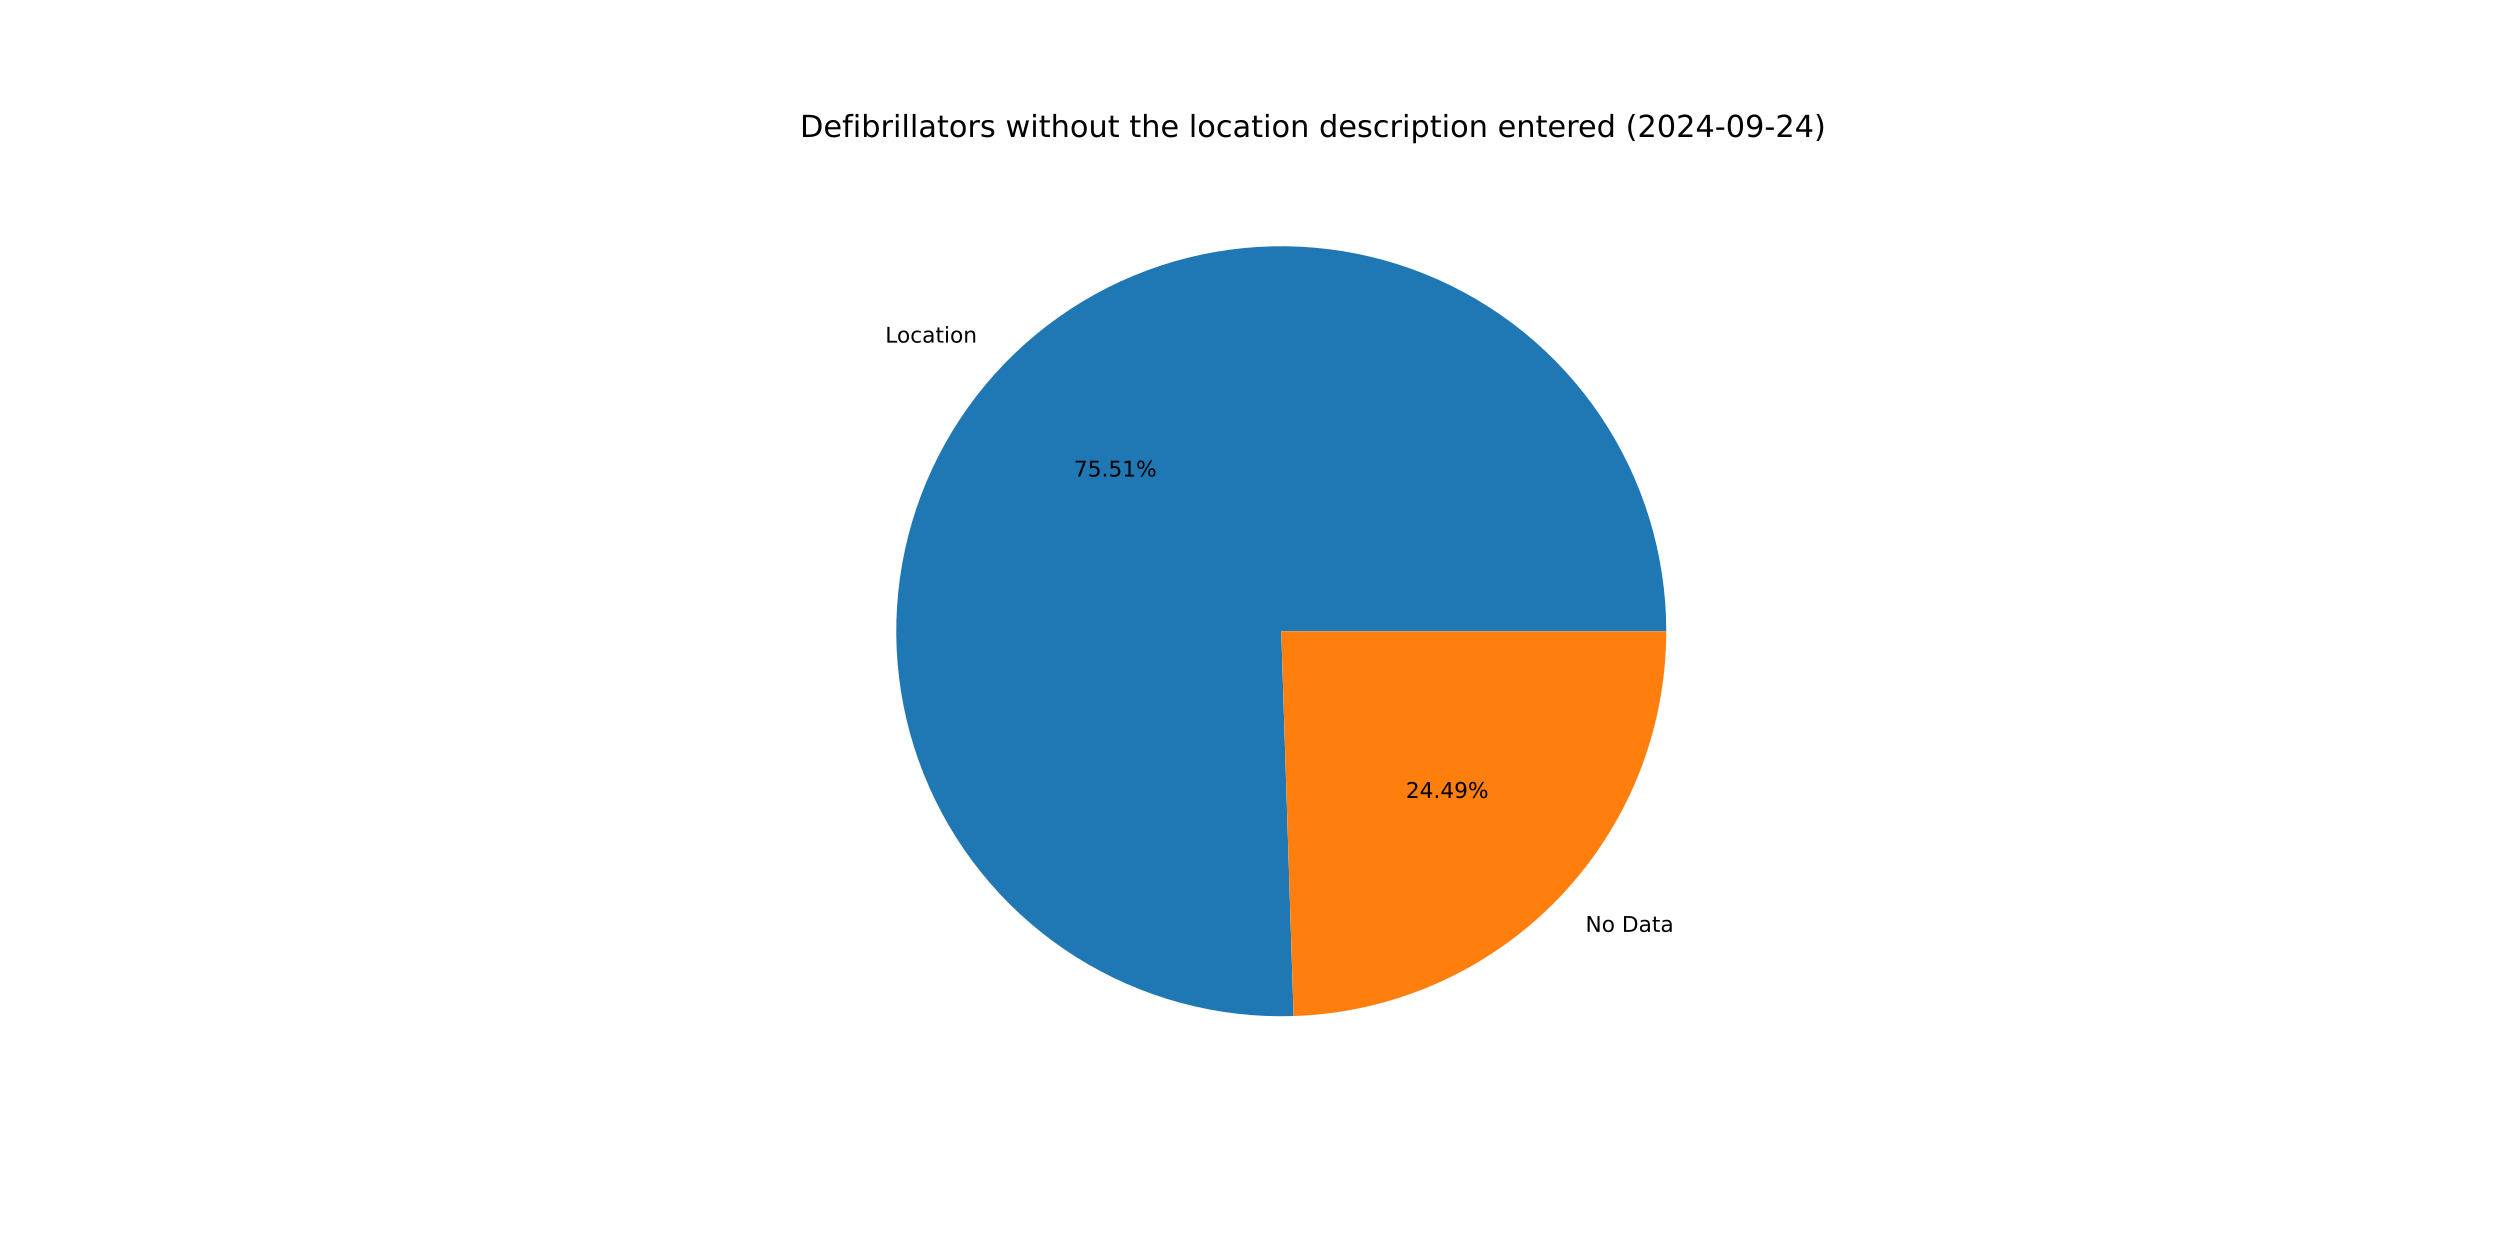
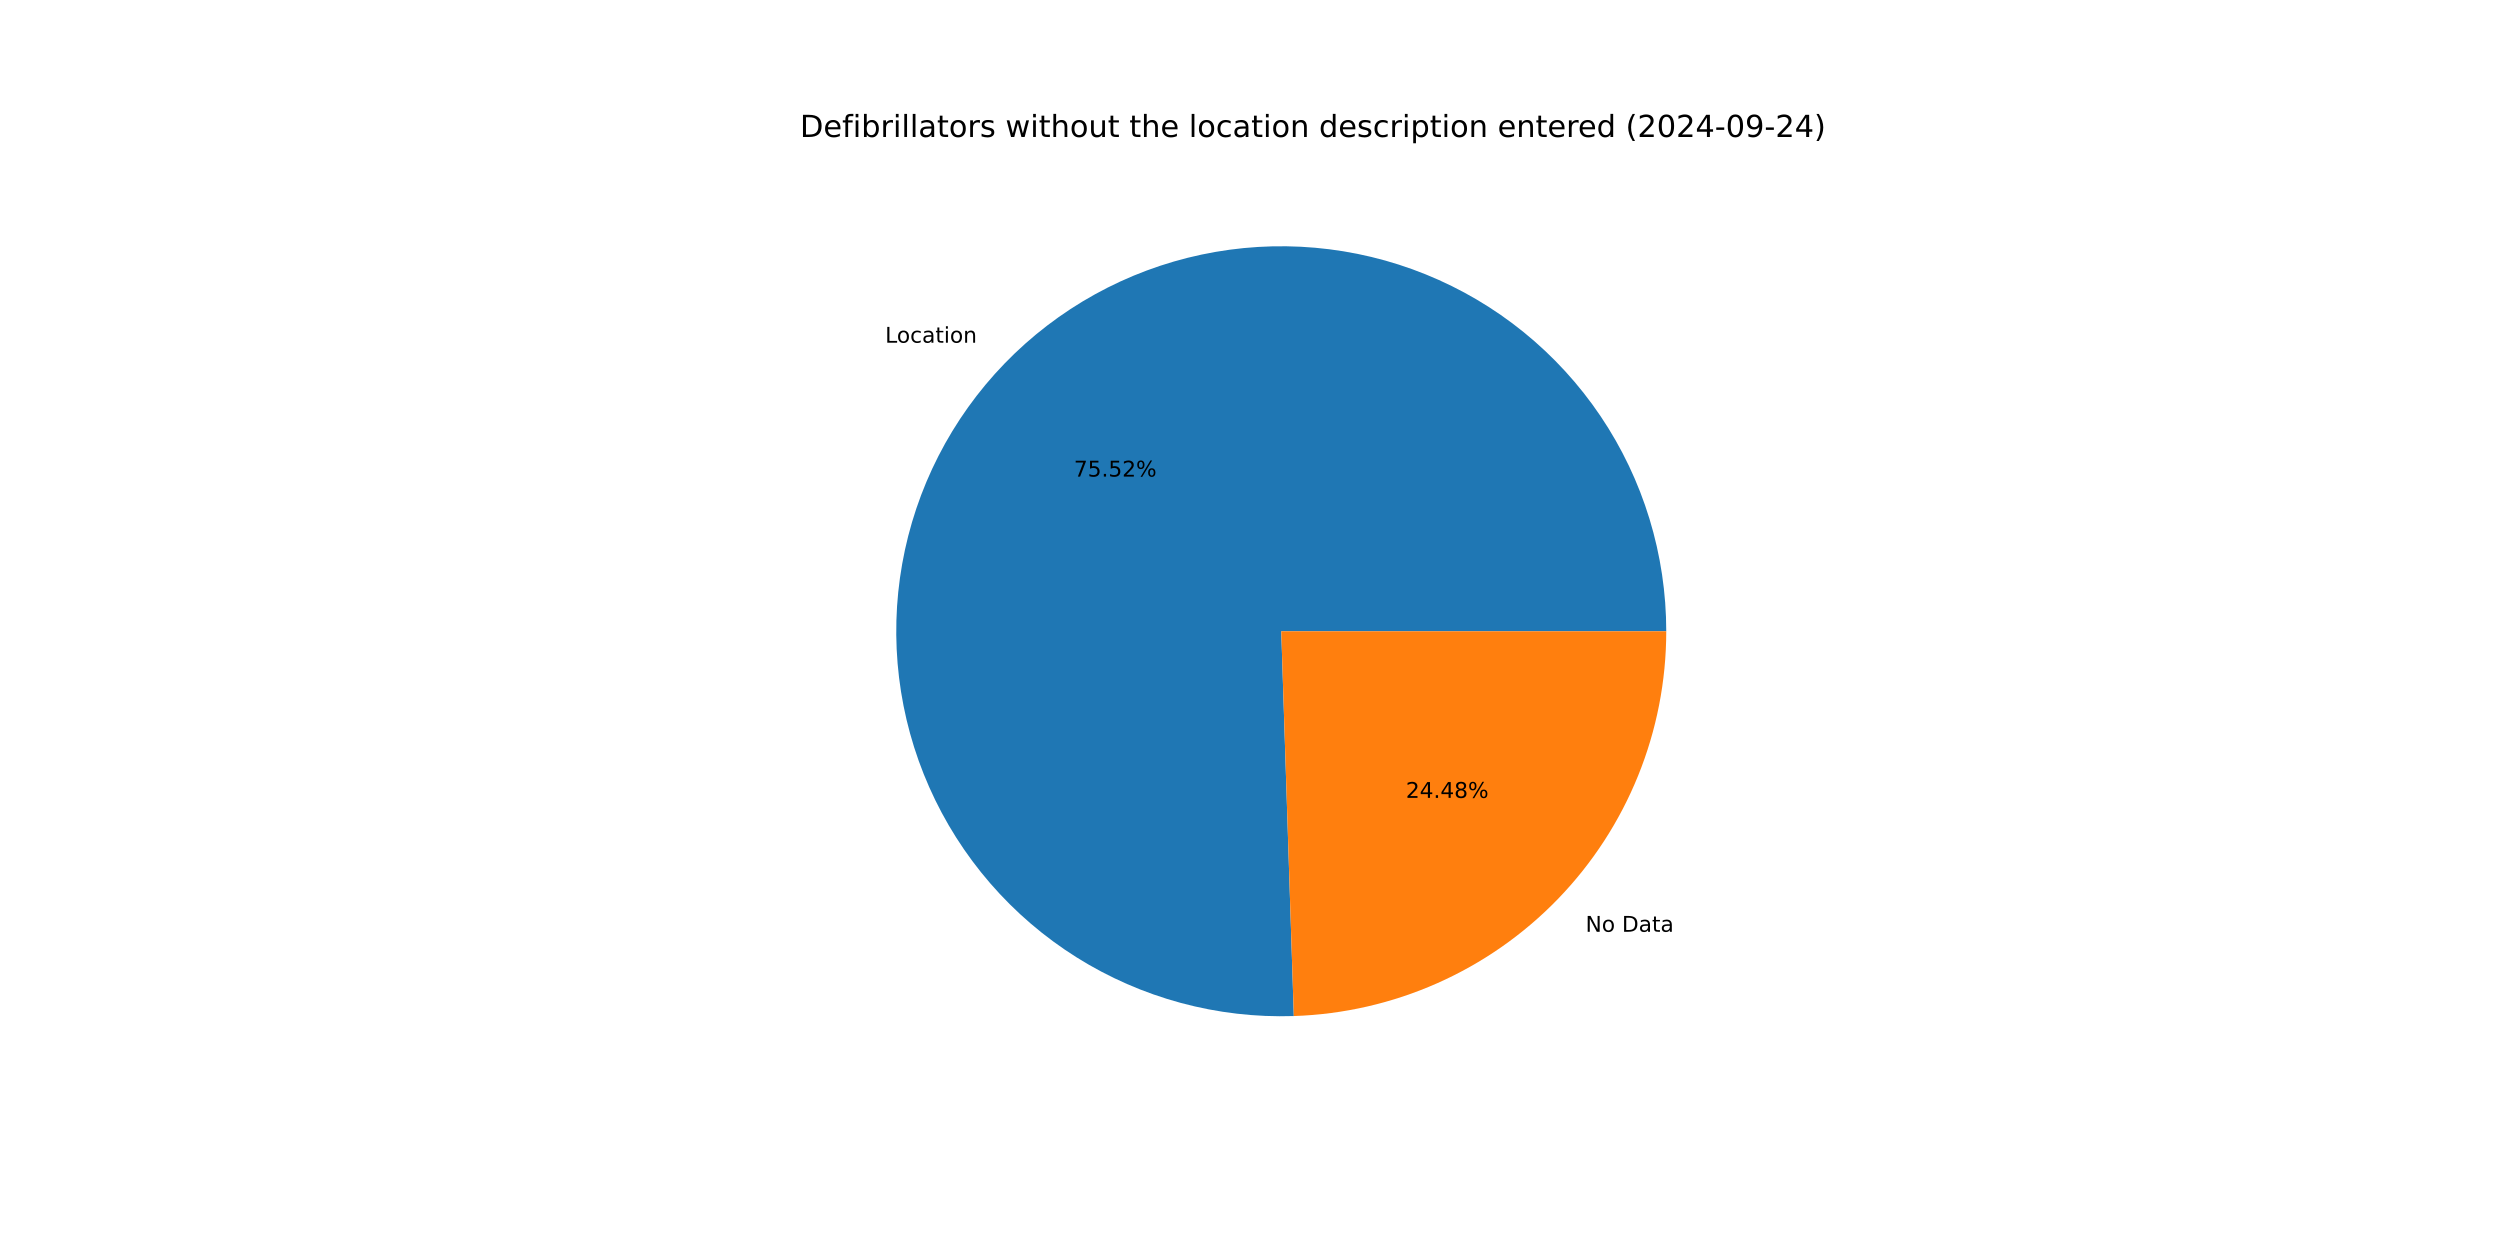
<svg xmlns="http://www.w3.org/2000/svg" xmlns:xlink="http://www.w3.org/1999/xlink" width="1152pt" height="576pt" viewBox="0 0 1152 576" version="1.1">
  <defs>
    <style type="text/css">*{stroke-linejoin: round; stroke-linecap: butt}</style>
  </defs>
  <g id="figure_1">
    <g id="patch_1">
      <path d="M 0 576  L 1152 576  L 1152 0  L 0 0  z " style="fill: #ffffff" />
    </g>
    <g id="axes_1">
      <g id="patch_2">
-         <path d="M 767.808 290.88  C 767.808 273.312 765.199 255.842 760.065 239.041  C 754.932 222.24 747.332 206.294 737.513 191.727  C 727.695 177.159 715.766 164.13 702.12 153.067  C 688.473 142.005 673.258 133.03 656.975 126.437  C 640.691 119.845 623.518 115.707 606.019 114.161  C 588.519 112.614 570.887 113.675 553.699 117.31  C 536.512 120.944 519.959 127.111 504.583 135.609  C 489.208 144.107 475.179 154.842 462.958 167.461  C 450.737 180.081 440.457 194.446 432.457 210.087  C 424.456 225.727 418.823 242.469 415.742 259.764  C 412.661 277.059 412.166 294.717 414.273 312.158  C 416.38 329.598 421.065 346.63 428.177 362.694  C 435.288 378.758 444.746 393.677 456.241 406.962  C 467.736 420.246 481.14 431.751 496.015 441.097  C 510.89 450.443 527.072 457.528 544.028 462.12  C 560.985 466.712 578.53 468.76 596.089 468.197  L 590.4 290.88  z " style="fill: #1f77b4" />
+         <path d="M 767.808 290.88  C 767.808 273.31 765.198 255.838 760.063 239.035  C 754.929 222.232 747.327 206.285 737.506 191.716  C 727.685 177.147 715.754 164.118 702.105 153.055  C 688.455 141.992 673.237 133.019 656.951 126.428  C 640.664 119.837 623.488 115.702 605.986 114.158  C 588.485 112.614 570.85 113.679 553.661 117.318  C 536.472 120.956 519.919 127.128 504.544 135.631  C 489.169 144.134 475.141 154.874 462.922 167.498  C 450.703 180.123 440.427 194.494 432.43 210.138  C 424.434 225.783 418.806 242.529 415.731 259.828  C 412.655 277.126 412.167 294.786 414.281 312.228  C 416.395 329.67 421.089 346.702 428.208 362.764  C 435.327 378.827 444.793 393.744 456.296 407.025  C 467.798 420.306 481.21 431.805 496.092 441.145  C 510.973 450.485 527.16 457.562 544.122 462.146  C 561.083 466.729 578.632 468.767 596.192 468.193  L 590.4 290.88  z " style="fill: #1f77b4" />
      </g>
      <g id="patch_3">
-         <path d="M 596.089 468.197  C 642.116 466.72 685.806 447.379 717.842 414.299  C 749.878 381.218 767.808 336.93 767.808 290.88  L 590.4 290.88  z " style="fill: #ff7f0e" />
+         <path d="M 596.192 468.193  C 642.2 466.691 685.864 447.338 717.878 414.262  C 749.892 381.185 767.808 336.912 767.808 290.88  L 590.4 290.88  z " style="fill: #ff7f0e" />
      </g>
      <g id="matplotlib.axis_1" />
      <g id="matplotlib.axis_2" />
      <g id="text_1">
-         <g transform="translate(407.917 157.8789) scale(0.1 -0.1)">
+         <g transform="translate(407.8775 157.9197) scale(0.1 -0.1)">
          <defs>
            <path id="DejaVuSans-4c" d="M 628 4666  L 1259 4666  L 1259 531  L 3531 531  L 3531 0  L 628 0  L 628 4666  z " transform="scale(0.015625)" />
            <path id="DejaVuSans-6f" d="M 1959 3097  Q 1497 3097 1228 2736  Q 959 2375 959 1747  Q 959 1119 1226 758  Q 1494 397 1959 397  Q 2419 397 2687 759  Q 2956 1122 2956 1747  Q 2956 2369 2687 2733  Q 2419 3097 1959 3097  z M 1959 3584  Q 2709 3584 3137 3096  Q 3566 2609 3566 1747  Q 3566 888 3137 398  Q 2709 -91 1959 -91  Q 1206 -91 779 398  Q 353 888 353 1747  Q 353 2609 779 3096  Q 1206 3584 1959 3584  z " transform="scale(0.015625)" />
            <path id="DejaVuSans-63" d="M 3122 3366  L 3122 2828  Q 2878 2963 2633 3030  Q 2388 3097 2138 3097  Q 1578 3097 1268 2742  Q 959 2388 959 1747  Q 959 1106 1268 751  Q 1578 397 2138 397  Q 2388 397 2633 464  Q 2878 531 3122 666  L 3122 134  Q 2881 22 2623 -34  Q 2366 -91 2075 -91  Q 1284 -91 818 406  Q 353 903 353 1747  Q 353 2603 823 3093  Q 1294 3584 2113 3584  Q 2378 3584 2631 3529  Q 2884 3475 3122 3366  z " transform="scale(0.015625)" />
            <path id="DejaVuSans-61" d="M 2194 1759  Q 1497 1759 1228 1600  Q 959 1441 959 1056  Q 959 750 1161 570  Q 1363 391 1709 391  Q 2188 391 2477 730  Q 2766 1069 2766 1631  L 2766 1759  L 2194 1759  z M 3341 1997  L 3341 0  L 2766 0  L 2766 531  Q 2569 213 2275 61  Q 1981 -91 1556 -91  Q 1019 -91 701 211  Q 384 513 384 1019  Q 384 1609 779 1909  Q 1175 2209 1959 2209  L 2766 2209  L 2766 2266  Q 2766 2663 2505 2880  Q 2244 3097 1772 3097  Q 1472 3097 1187 3025  Q 903 2953 641 2809  L 641 3341  Q 956 3463 1253 3523  Q 1550 3584 1831 3584  Q 2591 3584 2966 3190  Q 3341 2797 3341 1997  z " transform="scale(0.015625)" />
            <path id="DejaVuSans-74" d="M 1172 4494  L 1172 3500  L 2356 3500  L 2356 3053  L 1172 3053  L 1172 1153  Q 1172 725 1289 603  Q 1406 481 1766 481  L 2356 481  L 2356 0  L 1766 0  Q 1100 0 847 248  Q 594 497 594 1153  L 594 3053  L 172 3053  L 172 3500  L 594 3500  L 594 4494  L 1172 4494  z " transform="scale(0.015625)" />
            <path id="DejaVuSans-69" d="M 603 3500  L 1178 3500  L 1178 0  L 603 0  L 603 3500  z M 603 4863  L 1178 4863  L 1178 4134  L 603 4134  L 603 4863  z " transform="scale(0.015625)" />
            <path id="DejaVuSans-6e" d="M 3513 2113  L 3513 0  L 2938 0  L 2938 2094  Q 2938 2591 2744 2837  Q 2550 3084 2163 3084  Q 1697 3084 1428 2787  Q 1159 2491 1159 1978  L 1159 0  L 581 0  L 581 3500  L 1159 3500  L 1159 2956  Q 1366 3272 1645 3428  Q 1925 3584 2291 3584  Q 2894 3584 3203 3211  Q 3513 2838 3513 2113  z " transform="scale(0.015625)" />
          </defs>
          <use xlink:href="#DejaVuSans-4c" />
          <use xlink:href="#DejaVuSans-6f" x="53.963" />
          <use xlink:href="#DejaVuSans-63" x="115.145" />
          <use xlink:href="#DejaVuSans-61" x="170.125" />
          <use xlink:href="#DejaVuSans-74" x="231.404" />
          <use xlink:href="#DejaVuSans-69" x="270.613" />
          <use xlink:href="#DejaVuSans-6f" x="298.396" />
          <use xlink:href="#DejaVuSans-6e" x="359.578" />
        </g>
      </g>
      <g id="text_2">
-         <g transform="translate(494.87 219.5882) scale(0.1 -0.1)">
+         <g transform="translate(494.8485 219.6104) scale(0.1 -0.1)">
          <defs>
            <path id="DejaVuSans-37" d="M 525 4666  L 3525 4666  L 3525 4397  L 1831 0  L 1172 0  L 2766 4134  L 525 4134  L 525 4666  z " transform="scale(0.015625)" />
            <path id="DejaVuSans-35" d="M 691 4666  L 3169 4666  L 3169 4134  L 1269 4134  L 1269 2991  Q 1406 3038 1543 3061  Q 1681 3084 1819 3084  Q 2600 3084 3056 2656  Q 3513 2228 3513 1497  Q 3513 744 3044 326  Q 2575 -91 1722 -91  Q 1428 -91 1123 -41  Q 819 9 494 109  L 494 744  Q 775 591 1075 516  Q 1375 441 1709 441  Q 2250 441 2565 725  Q 2881 1009 2881 1497  Q 2881 1984 2565 2268  Q 2250 2553 1709 2553  Q 1456 2553 1204 2497  Q 953 2441 691 2322  L 691 4666  z " transform="scale(0.015625)" />
            <path id="DejaVuSans-2e" d="M 684 794  L 1344 794  L 1344 0  L 684 0  L 684 794  z " transform="scale(0.015625)" />
-             <path id="DejaVuSans-31" d="M 794 531  L 1825 531  L 1825 4091  L 703 3866  L 703 4441  L 1819 4666  L 2450 4666  L 2450 531  L 3481 531  L 3481 0  L 794 0  L 794 531  z " transform="scale(0.015625)" />
+             <path id="DejaVuSans-32" d="M 1228 531  L 3431 531  L 3431 0  L 469 0  L 469 531  Q 828 903 1448 1529  Q 2069 2156 2228 2338  Q 2531 2678 2651 2914  Q 2772 3150 2772 3378  Q 2772 3750 2511 3984  Q 2250 4219 1831 4219  Q 1534 4219 1204 4116  Q 875 4013 500 3803  L 500 4441  Q 881 4594 1212 4672  Q 1544 4750 1819 4750  Q 2544 4750 2975 4387  Q 3406 4025 3406 3419  Q 3406 3131 3298 2873  Q 3191 2616 2906 2266  Q 2828 2175 2409 1742  Q 1991 1309 1228 531  z " transform="scale(0.015625)" />
            <path id="DejaVuSans-25" d="M 4653 2053  Q 4381 2053 4226 1822  Q 4072 1591 4072 1178  Q 4072 772 4226 539  Q 4381 306 4653 306  Q 4919 306 5073 539  Q 5228 772 5228 1178  Q 5228 1588 5073 1820  Q 4919 2053 4653 2053  z M 4653 2450  Q 5147 2450 5437 2106  Q 5728 1763 5728 1178  Q 5728 594 5436 251  Q 5144 -91 4653 -91  Q 4153 -91 3862 251  Q 3572 594 3572 1178  Q 3572 1766 3864 2108  Q 4156 2450 4653 2450  z M 1428 4353  Q 1159 4353 1004 4120  Q 850 3888 850 3481  Q 850 3069 1003 2837  Q 1156 2606 1428 2606  Q 1700 2606 1854 2837  Q 2009 3069 2009 3481  Q 2009 3884 1853 4118  Q 1697 4353 1428 4353  z M 4250 4750  L 4750 4750  L 1831 -91  L 1331 -91  L 4250 4750  z M 1428 4750  Q 1922 4750 2215 4408  Q 2509 4066 2509 3481  Q 2509 2891 2217 2550  Q 1925 2209 1428 2209  Q 931 2209 642 2551  Q 353 2894 353 3481  Q 353 4063 643 4406  Q 934 4750 1428 4750  z " transform="scale(0.015625)" />
          </defs>
          <use xlink:href="#DejaVuSans-37" />
          <use xlink:href="#DejaVuSans-35" x="63.623" />
          <use xlink:href="#DejaVuSans-2e" x="127.246" />
          <use xlink:href="#DejaVuSans-35" x="159.033" />
-           <use xlink:href="#DejaVuSans-31" x="222.656" />
+           <use xlink:href="#DejaVuSans-32" x="222.656" />
          <use xlink:href="#DejaVuSans-25" x="286.279" />
        </g>
      </g>
      <g id="text_3">
-         <g transform="translate(730.5861 429.3999) scale(0.1 -0.1)">
+         <g transform="translate(730.6256 429.359) scale(0.1 -0.1)">
          <defs>
            <path id="DejaVuSans-4e" d="M 628 4666  L 1478 4666  L 3547 763  L 3547 4666  L 4159 4666  L 4159 0  L 3309 0  L 1241 3903  L 1241 0  L 628 0  L 628 4666  z " transform="scale(0.015625)" />
            <path id="DejaVuSans-20" transform="scale(0.015625)" />
            <path id="DejaVuSans-44" d="M 1259 4147  L 1259 519  L 2022 519  Q 2988 519 3436 956  Q 3884 1394 3884 2338  Q 3884 3275 3436 3711  Q 2988 4147 2022 4147  L 1259 4147  z M 628 4666  L 1925 4666  Q 3281 4666 3915 4102  Q 4550 3538 4550 2338  Q 4550 1131 3912 565  Q 3275 0 1925 0  L 628 0  L 628 4666  z " transform="scale(0.015625)" />
          </defs>
          <use xlink:href="#DejaVuSans-4e" />
          <use xlink:href="#DejaVuSans-6f" x="74.805" />
          <use xlink:href="#DejaVuSans-20" x="135.986" />
          <use xlink:href="#DejaVuSans-44" x="167.773" />
          <use xlink:href="#DejaVuSans-61" x="244.775" />
          <use xlink:href="#DejaVuSans-74" x="306.055" />
          <use xlink:href="#DejaVuSans-61" x="345.264" />
        </g>
      </g>
      <g id="text_4">
-         <g transform="translate(647.8003 367.6906) scale(0.1 -0.1)">
+         <g transform="translate(647.8219 367.6683) scale(0.1 -0.1)">
          <defs>
-             <path id="DejaVuSans-32" d="M 1228 531  L 3431 531  L 3431 0  L 469 0  L 469 531  Q 828 903 1448 1529  Q 2069 2156 2228 2338  Q 2531 2678 2651 2914  Q 2772 3150 2772 3378  Q 2772 3750 2511 3984  Q 2250 4219 1831 4219  Q 1534 4219 1204 4116  Q 875 4013 500 3803  L 500 4441  Q 881 4594 1212 4672  Q 1544 4750 1819 4750  Q 2544 4750 2975 4387  Q 3406 4025 3406 3419  Q 3406 3131 3298 2873  Q 3191 2616 2906 2266  Q 2828 2175 2409 1742  Q 1991 1309 1228 531  z " transform="scale(0.015625)" />
            <path id="DejaVuSans-34" d="M 2419 4116  L 825 1625  L 2419 1625  L 2419 4116  z M 2253 4666  L 3047 4666  L 3047 1625  L 3713 1625  L 3713 1100  L 3047 1100  L 3047 0  L 2419 0  L 2419 1100  L 313 1100  L 313 1709  L 2253 4666  z " transform="scale(0.015625)" />
-             <path id="DejaVuSans-39" d="M 703 97  L 703 672  Q 941 559 1184 500  Q 1428 441 1663 441  Q 2288 441 2617 861  Q 2947 1281 2994 2138  Q 2813 1869 2534 1725  Q 2256 1581 1919 1581  Q 1219 1581 811 2004  Q 403 2428 403 3163  Q 403 3881 828 4315  Q 1253 4750 1959 4750  Q 2769 4750 3195 4129  Q 3622 3509 3622 2328  Q 3622 1225 3098 567  Q 2575 -91 1691 -91  Q 1453 -91 1209 -44  Q 966 3 703 97  z M 1959 2075  Q 2384 2075 2632 2365  Q 2881 2656 2881 3163  Q 2881 3666 2632 3958  Q 2384 4250 1959 4250  Q 1534 4250 1286 3958  Q 1038 3666 1038 3163  Q 1038 2656 1286 2365  Q 1534 2075 1959 2075  z " transform="scale(0.015625)" />
+             <path id="DejaVuSans-38" d="M 2034 2216  Q 1584 2216 1326 1975  Q 1069 1734 1069 1313  Q 1069 891 1326 650  Q 1584 409 2034 409  Q 2484 409 2743 651  Q 3003 894 3003 1313  Q 3003 1734 2745 1975  Q 2488 2216 2034 2216  z M 1403 2484  Q 997 2584 770 2862  Q 544 3141 544 3541  Q 544 4100 942 4425  Q 1341 4750 2034 4750  Q 2731 4750 3128 4425  Q 3525 4100 3525 3541  Q 3525 3141 3298 2862  Q 3072 2584 2669 2484  Q 3125 2378 3379 2068  Q 3634 1759 3634 1313  Q 3634 634 3220 271  Q 2806 -91 2034 -91  Q 1263 -91 848 271  Q 434 634 434 1313  Q 434 1759 690 2068  Q 947 2378 1403 2484  z M 1172 3481  Q 1172 3119 1398 2916  Q 1625 2713 2034 2713  Q 2441 2713 2670 2916  Q 2900 3119 2900 3481  Q 2900 3844 2670 4047  Q 2441 4250 2034 4250  Q 1625 4250 1398 4047  Q 1172 3844 1172 3481  z " transform="scale(0.015625)" />
          </defs>
          <use xlink:href="#DejaVuSans-32" />
          <use xlink:href="#DejaVuSans-34" x="63.623" />
          <use xlink:href="#DejaVuSans-2e" x="127.246" />
          <use xlink:href="#DejaVuSans-34" x="159.033" />
-           <use xlink:href="#DejaVuSans-39" x="222.656" />
+           <use xlink:href="#DejaVuSans-38" x="222.656" />
          <use xlink:href="#DejaVuSans-25" x="286.279" />
        </g>
      </g>
      <g id="text_5">
        <g transform="translate(368.64 63.12) scale(0.14 -0.14)">
          <defs>
            <path id="DejaVuSans-65" d="M 3597 1894  L 3597 1613  L 953 1613  Q 991 1019 1311 708  Q 1631 397 2203 397  Q 2534 397 2845 478  Q 3156 559 3463 722  L 3463 178  Q 3153 47 2828 -22  Q 2503 -91 2169 -91  Q 1331 -91 842 396  Q 353 884 353 1716  Q 353 2575 817 3079  Q 1281 3584 2069 3584  Q 2775 3584 3186 3129  Q 3597 2675 3597 1894  z M 3022 2063  Q 3016 2534 2758 2815  Q 2500 3097 2075 3097  Q 1594 3097 1305 2825  Q 1016 2553 972 2059  L 3022 2063  z " transform="scale(0.015625)" />
            <path id="DejaVuSans-66" d="M 2375 4863  L 2375 4384  L 1825 4384  Q 1516 4384 1395 4259  Q 1275 4134 1275 3809  L 1275 3500  L 2222 3500  L 2222 3053  L 1275 3053  L 1275 0  L 697 0  L 697 3053  L 147 3053  L 147 3500  L 697 3500  L 697 3744  Q 697 4328 969 4595  Q 1241 4863 1831 4863  L 2375 4863  z " transform="scale(0.015625)" />
            <path id="DejaVuSans-62" d="M 3116 1747  Q 3116 2381 2855 2742  Q 2594 3103 2138 3103  Q 1681 3103 1420 2742  Q 1159 2381 1159 1747  Q 1159 1113 1420 752  Q 1681 391 2138 391  Q 2594 391 2855 752  Q 3116 1113 3116 1747  z M 1159 2969  Q 1341 3281 1617 3432  Q 1894 3584 2278 3584  Q 2916 3584 3314 3078  Q 3713 2572 3713 1747  Q 3713 922 3314 415  Q 2916 -91 2278 -91  Q 1894 -91 1617 61  Q 1341 213 1159 525  L 1159 0  L 581 0  L 581 4863  L 1159 4863  L 1159 2969  z " transform="scale(0.015625)" />
            <path id="DejaVuSans-72" d="M 2631 2963  Q 2534 3019 2420 3045  Q 2306 3072 2169 3072  Q 1681 3072 1420 2755  Q 1159 2438 1159 1844  L 1159 0  L 581 0  L 581 3500  L 1159 3500  L 1159 2956  Q 1341 3275 1631 3429  Q 1922 3584 2338 3584  Q 2397 3584 2469 3576  Q 2541 3569 2628 3553  L 2631 2963  z " transform="scale(0.015625)" />
            <path id="DejaVuSans-6c" d="M 603 4863  L 1178 4863  L 1178 0  L 603 0  L 603 4863  z " transform="scale(0.015625)" />
            <path id="DejaVuSans-73" d="M 2834 3397  L 2834 2853  Q 2591 2978 2328 3040  Q 2066 3103 1784 3103  Q 1356 3103 1142 2972  Q 928 2841 928 2578  Q 928 2378 1081 2264  Q 1234 2150 1697 2047  L 1894 2003  Q 2506 1872 2764 1633  Q 3022 1394 3022 966  Q 3022 478 2636 193  Q 2250 -91 1575 -91  Q 1294 -91 989 -36  Q 684 19 347 128  L 347 722  Q 666 556 975 473  Q 1284 391 1588 391  Q 1994 391 2212 530  Q 2431 669 2431 922  Q 2431 1156 2273 1281  Q 2116 1406 1581 1522  L 1381 1569  Q 847 1681 609 1914  Q 372 2147 372 2553  Q 372 3047 722 3315  Q 1072 3584 1716 3584  Q 2034 3584 2315 3537  Q 2597 3491 2834 3397  z " transform="scale(0.015625)" />
            <path id="DejaVuSans-77" d="M 269 3500  L 844 3500  L 1563 769  L 2278 3500  L 2956 3500  L 3675 769  L 4391 3500  L 4966 3500  L 4050 0  L 3372 0  L 2619 2869  L 1863 0  L 1184 0  L 269 3500  z " transform="scale(0.015625)" />
            <path id="DejaVuSans-68" d="M 3513 2113  L 3513 0  L 2938 0  L 2938 2094  Q 2938 2591 2744 2837  Q 2550 3084 2163 3084  Q 1697 3084 1428 2787  Q 1159 2491 1159 1978  L 1159 0  L 581 0  L 581 4863  L 1159 4863  L 1159 2956  Q 1366 3272 1645 3428  Q 1925 3584 2291 3584  Q 2894 3584 3203 3211  Q 3513 2838 3513 2113  z " transform="scale(0.015625)" />
            <path id="DejaVuSans-75" d="M 544 1381  L 544 3500  L 1119 3500  L 1119 1403  Q 1119 906 1312 657  Q 1506 409 1894 409  Q 2359 409 2629 706  Q 2900 1003 2900 1516  L 2900 3500  L 3475 3500  L 3475 0  L 2900 0  L 2900 538  Q 2691 219 2414 64  Q 2138 -91 1772 -91  Q 1169 -91 856 284  Q 544 659 544 1381  z M 1991 3584  L 1991 3584  z " transform="scale(0.015625)" />
            <path id="DejaVuSans-64" d="M 2906 2969  L 2906 4863  L 3481 4863  L 3481 0  L 2906 0  L 2906 525  Q 2725 213 2448 61  Q 2172 -91 1784 -91  Q 1150 -91 751 415  Q 353 922 353 1747  Q 353 2572 751 3078  Q 1150 3584 1784 3584  Q 2172 3584 2448 3432  Q 2725 3281 2906 2969  z M 947 1747  Q 947 1113 1208 752  Q 1469 391 1925 391  Q 2381 391 2643 752  Q 2906 1113 2906 1747  Q 2906 2381 2643 2742  Q 2381 3103 1925 3103  Q 1469 3103 1208 2742  Q 947 2381 947 1747  z " transform="scale(0.015625)" />
            <path id="DejaVuSans-70" d="M 1159 525  L 1159 -1331  L 581 -1331  L 581 3500  L 1159 3500  L 1159 2969  Q 1341 3281 1617 3432  Q 1894 3584 2278 3584  Q 2916 3584 3314 3078  Q 3713 2572 3713 1747  Q 3713 922 3314 415  Q 2916 -91 2278 -91  Q 1894 -91 1617 61  Q 1341 213 1159 525  z M 3116 1747  Q 3116 2381 2855 2742  Q 2594 3103 2138 3103  Q 1681 3103 1420 2742  Q 1159 2381 1159 1747  Q 1159 1113 1420 752  Q 1681 391 2138 391  Q 2594 391 2855 752  Q 3116 1113 3116 1747  z " transform="scale(0.015625)" />
            <path id="DejaVuSans-28" d="M 1984 4856  Q 1566 4138 1362 3434  Q 1159 2731 1159 2009  Q 1159 1288 1364 580  Q 1569 -128 1984 -844  L 1484 -844  Q 1016 -109 783 600  Q 550 1309 550 2009  Q 550 2706 781 3412  Q 1013 4119 1484 4856  L 1984 4856  z " transform="scale(0.015625)" />
            <path id="DejaVuSans-30" d="M 2034 4250  Q 1547 4250 1301 3770  Q 1056 3291 1056 2328  Q 1056 1369 1301 889  Q 1547 409 2034 409  Q 2525 409 2770 889  Q 3016 1369 3016 2328  Q 3016 3291 2770 3770  Q 2525 4250 2034 4250  z M 2034 4750  Q 2819 4750 3233 4129  Q 3647 3509 3647 2328  Q 3647 1150 3233 529  Q 2819 -91 2034 -91  Q 1250 -91 836 529  Q 422 1150 422 2328  Q 422 3509 836 4129  Q 1250 4750 2034 4750  z " transform="scale(0.015625)" />
            <path id="DejaVuSans-2d" d="M 313 2009  L 1997 2009  L 1997 1497  L 313 1497  L 313 2009  z " transform="scale(0.015625)" />
+             <path id="DejaVuSans-39" d="M 703 97  L 703 672  Q 941 559 1184 500  Q 1428 441 1663 441  Q 2288 441 2617 861  Q 2947 1281 2994 2138  Q 2813 1869 2534 1725  Q 2256 1581 1919 1581  Q 1219 1581 811 2004  Q 403 2428 403 3163  Q 403 3881 828 4315  Q 1253 4750 1959 4750  Q 2769 4750 3195 4129  Q 3622 3509 3622 2328  Q 3622 1225 3098 567  Q 2575 -91 1691 -91  Q 1453 -91 1209 -44  Q 966 3 703 97  z M 1959 2075  Q 2384 2075 2632 2365  Q 2881 2656 2881 3163  Q 2881 3666 2632 3958  Q 2384 4250 1959 4250  Q 1534 4250 1286 3958  Q 1038 3666 1038 3163  Q 1038 2656 1286 2365  Q 1534 2075 1959 2075  z " transform="scale(0.015625)" />
            <path id="DejaVuSans-29" d="M 513 4856  L 1013 4856  Q 1481 4119 1714 3412  Q 1947 2706 1947 2009  Q 1947 1309 1714 600  Q 1481 -109 1013 -844  L 513 -844  Q 928 -128 1133 580  Q 1338 1288 1338 2009  Q 1338 2731 1133 3434  Q 928 4138 513 4856  z " transform="scale(0.015625)" />
          </defs>
          <use xlink:href="#DejaVuSans-44" />
          <use xlink:href="#DejaVuSans-65" x="77.002" />
          <use xlink:href="#DejaVuSans-66" x="138.525" />
          <use xlink:href="#DejaVuSans-69" x="173.73" />
          <use xlink:href="#DejaVuSans-62" x="201.514" />
          <use xlink:href="#DejaVuSans-72" x="264.99" />
          <use xlink:href="#DejaVuSans-69" x="306.104" />
          <use xlink:href="#DejaVuSans-6c" x="333.887" />
          <use xlink:href="#DejaVuSans-6c" x="361.67" />
          <use xlink:href="#DejaVuSans-61" x="389.453" />
          <use xlink:href="#DejaVuSans-74" x="450.732" />
          <use xlink:href="#DejaVuSans-6f" x="489.941" />
          <use xlink:href="#DejaVuSans-72" x="551.123" />
          <use xlink:href="#DejaVuSans-73" x="592.236" />
          <use xlink:href="#DejaVuSans-20" x="644.336" />
          <use xlink:href="#DejaVuSans-77" x="676.123" />
          <use xlink:href="#DejaVuSans-69" x="757.91" />
          <use xlink:href="#DejaVuSans-74" x="785.693" />
          <use xlink:href="#DejaVuSans-68" x="824.902" />
          <use xlink:href="#DejaVuSans-6f" x="888.281" />
          <use xlink:href="#DejaVuSans-75" x="949.463" />
          <use xlink:href="#DejaVuSans-74" x="1012.842" />
          <use xlink:href="#DejaVuSans-20" x="1052.051" />
          <use xlink:href="#DejaVuSans-74" x="1083.838" />
          <use xlink:href="#DejaVuSans-68" x="1123.047" />
          <use xlink:href="#DejaVuSans-65" x="1186.426" />
          <use xlink:href="#DejaVuSans-20" x="1247.949" />
          <use xlink:href="#DejaVuSans-6c" x="1279.736" />
          <use xlink:href="#DejaVuSans-6f" x="1307.52" />
          <use xlink:href="#DejaVuSans-63" x="1368.701" />
          <use xlink:href="#DejaVuSans-61" x="1423.682" />
          <use xlink:href="#DejaVuSans-74" x="1484.961" />
          <use xlink:href="#DejaVuSans-69" x="1524.17" />
          <use xlink:href="#DejaVuSans-6f" x="1551.953" />
          <use xlink:href="#DejaVuSans-6e" x="1613.135" />
          <use xlink:href="#DejaVuSans-20" x="1676.514" />
          <use xlink:href="#DejaVuSans-64" x="1708.301" />
          <use xlink:href="#DejaVuSans-65" x="1771.777" />
          <use xlink:href="#DejaVuSans-73" x="1833.301" />
          <use xlink:href="#DejaVuSans-63" x="1885.4" />
          <use xlink:href="#DejaVuSans-72" x="1940.381" />
          <use xlink:href="#DejaVuSans-69" x="1981.494" />
          <use xlink:href="#DejaVuSans-70" x="2009.277" />
          <use xlink:href="#DejaVuSans-74" x="2072.754" />
          <use xlink:href="#DejaVuSans-69" x="2111.963" />
          <use xlink:href="#DejaVuSans-6f" x="2139.746" />
          <use xlink:href="#DejaVuSans-6e" x="2200.928" />
          <use xlink:href="#DejaVuSans-20" x="2264.307" />
          <use xlink:href="#DejaVuSans-65" x="2296.094" />
          <use xlink:href="#DejaVuSans-6e" x="2357.617" />
          <use xlink:href="#DejaVuSans-74" x="2420.996" />
          <use xlink:href="#DejaVuSans-65" x="2460.205" />
          <use xlink:href="#DejaVuSans-72" x="2521.729" />
          <use xlink:href="#DejaVuSans-65" x="2560.592" />
          <use xlink:href="#DejaVuSans-64" x="2622.115" />
          <use xlink:href="#DejaVuSans-20" x="2685.592" />
          <use xlink:href="#DejaVuSans-28" x="2717.379" />
          <use xlink:href="#DejaVuSans-32" x="2756.393" />
          <use xlink:href="#DejaVuSans-30" x="2820.016" />
          <use xlink:href="#DejaVuSans-32" x="2883.639" />
          <use xlink:href="#DejaVuSans-34" x="2947.262" />
          <use xlink:href="#DejaVuSans-2d" x="3010.885" />
          <use xlink:href="#DejaVuSans-30" x="3046.969" />
          <use xlink:href="#DejaVuSans-39" x="3110.592" />
          <use xlink:href="#DejaVuSans-2d" x="3174.215" />
          <use xlink:href="#DejaVuSans-32" x="3210.299" />
          <use xlink:href="#DejaVuSans-34" x="3273.922" />
          <use xlink:href="#DejaVuSans-29" x="3337.545" />
        </g>
      </g>
    </g>
  </g>
</svg>
